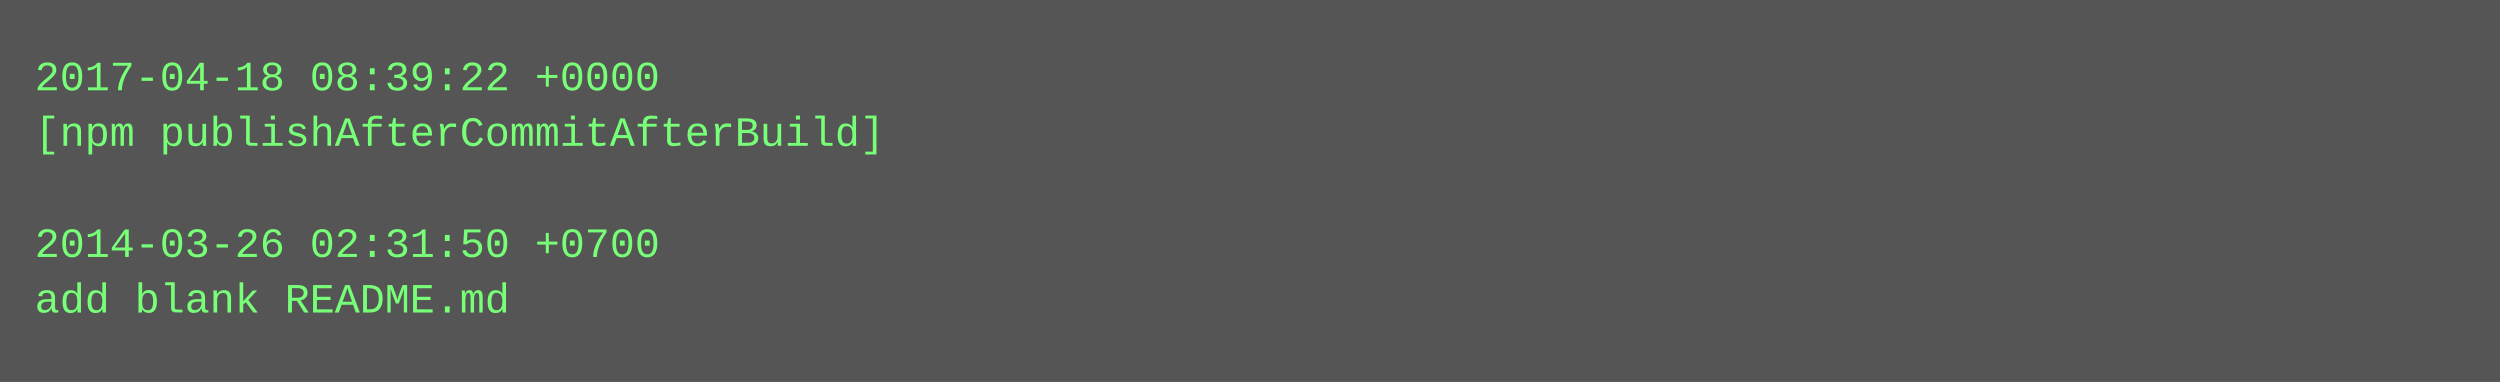
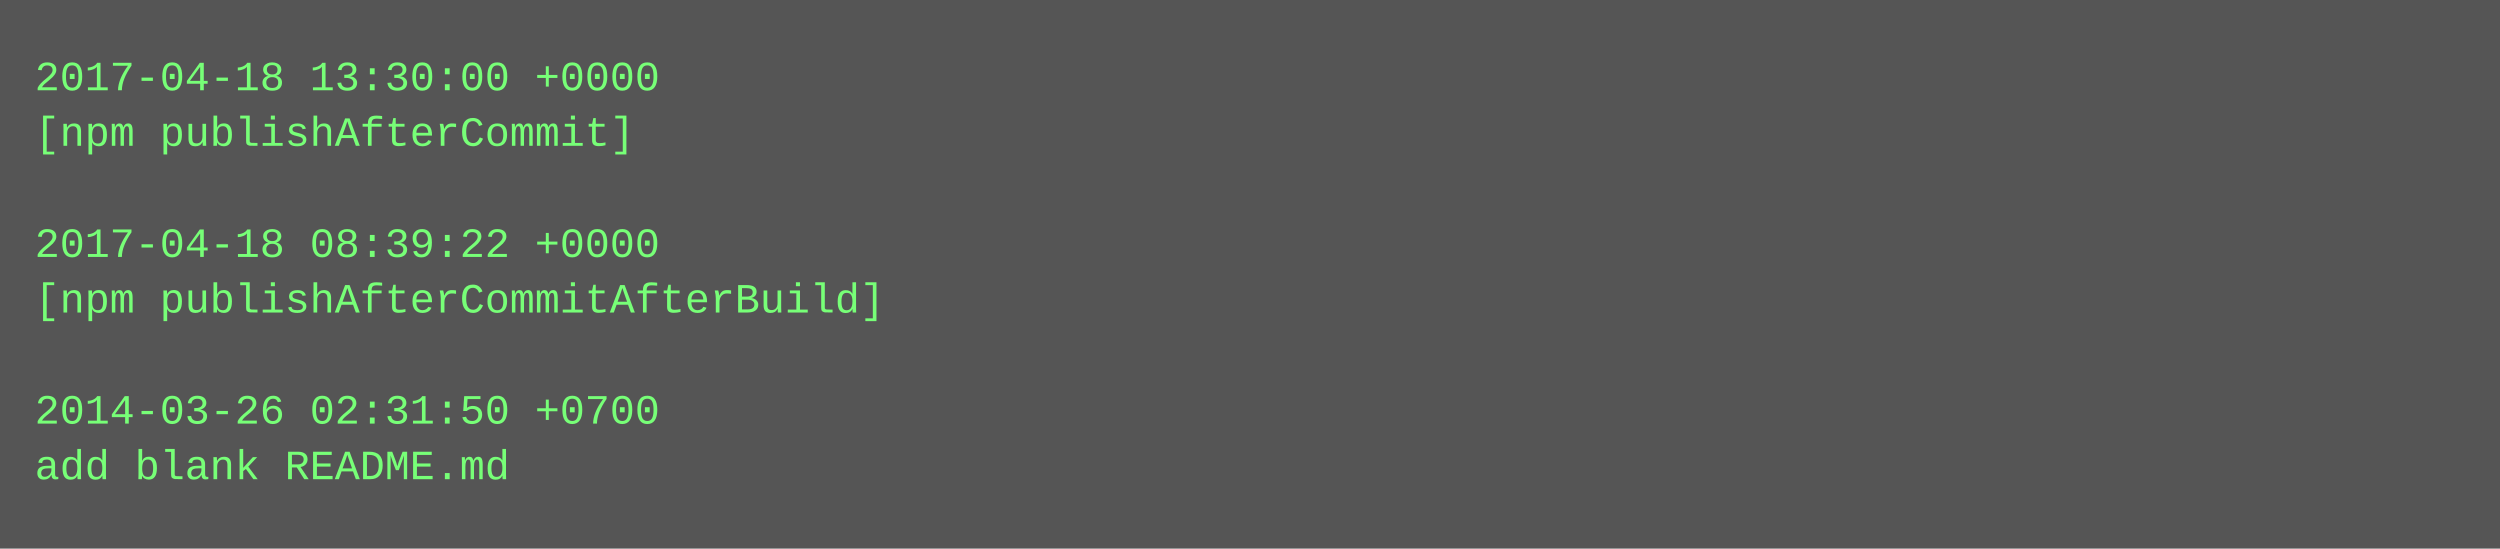
- <svg xmlns="http://www.w3.org/2000/svg" height="110" width="720">
-   <rect height="110" fill="#555" width="720" />
+ <svg xmlns="http://www.w3.org/2000/svg" height="158" width="720">
+   <rect height="158" fill="#555" width="720" />
  <text fill="#7f7" font-family="Courier New" font-size="12" xml:space="preserve">
-     <tspan x="10" y="26">2017-04-18 08:39:22 +0000</tspan>
-     <tspan x="10" y="42">[npm publishAfterCommitAfterBuild]</tspan>
+     <tspan x="10" y="26">2017-04-18 13:30:00 +0000</tspan>
+     <tspan x="10" y="42">[npm publishAfterCommit]</tspan>
    <tspan x="10" y="58" />
-     <tspan x="10" y="74">2014-03-26 02:31:50 +0700</tspan>
-     <tspan x="10" y="90">add blank README.md</tspan>
+     <tspan x="10" y="74">2017-04-18 08:39:22 +0000</tspan>
+     <tspan x="10" y="90">[npm publishAfterCommitAfterBuild]</tspan>
+     <tspan x="10" y="106" />
+     <tspan x="10" y="122">2014-03-26 02:31:50 +0700</tspan>
+     <tspan x="10" y="138">add blank README.md</tspan>
  </text>
</svg>
